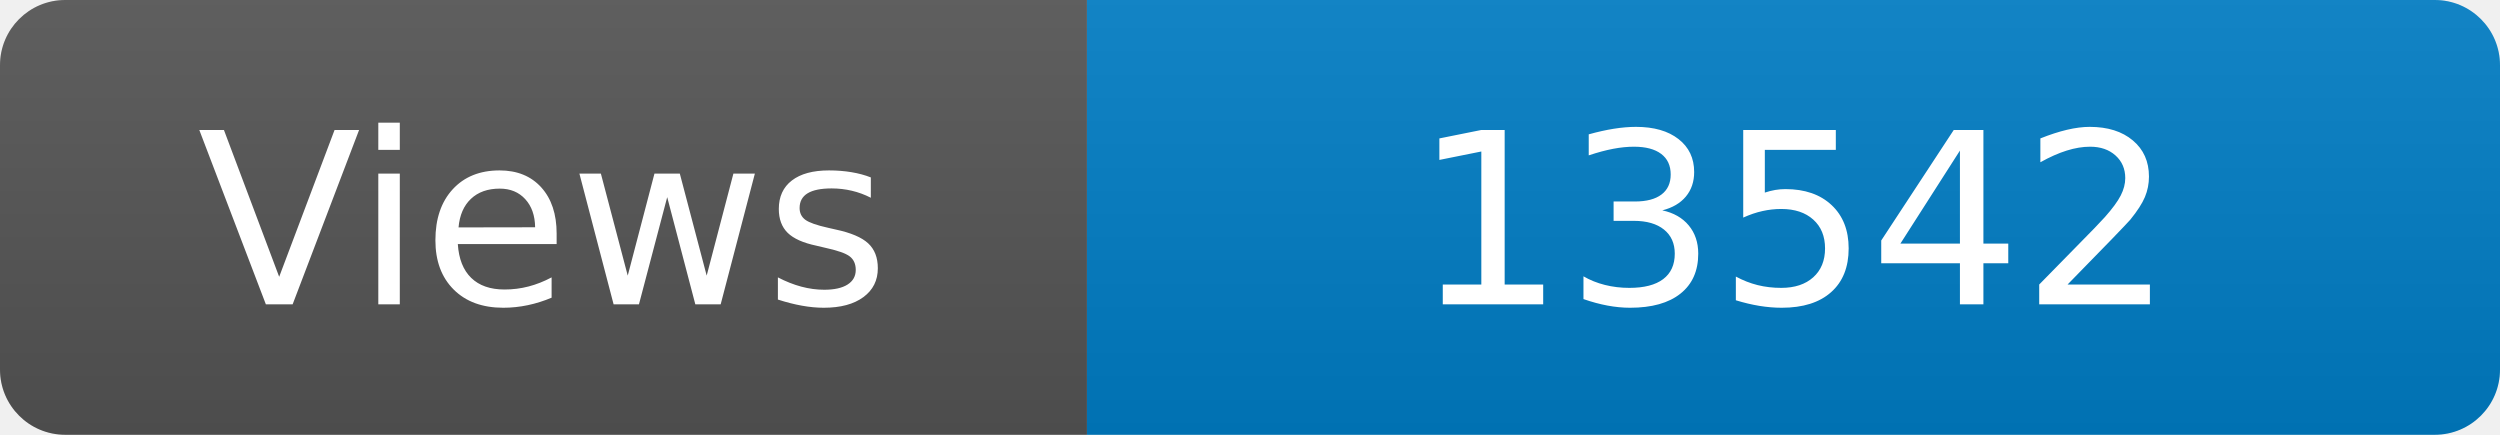
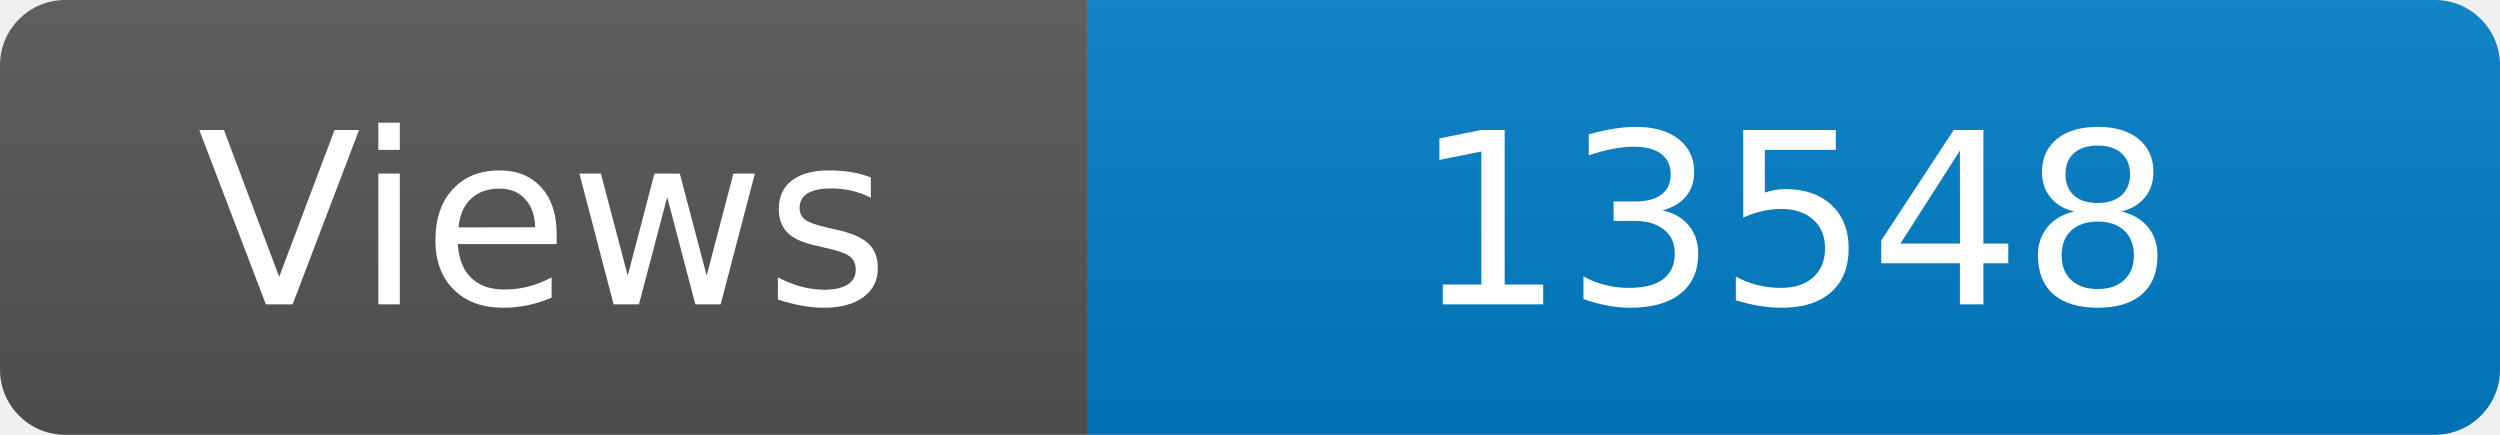
<svg xmlns="http://www.w3.org/2000/svg" width="115" height="20" role="img" aria-label="Maintained?: yes">
  <linearGradient id="s" x2="0" y2="100%">
    <stop offset="0" stop-color="#bbb" stop-opacity=".1" />
    <stop offset="1" stop-opacity=".1" />
  </linearGradient>
  <clipPath id="r">
    <rect width="115" height="20" rx="3" fill="#fff" />
  </clipPath>
  <g clip-path="url(#r)">
    <rect width="50" height="20" fill="#555" />
    <rect x="50" width="160" height="20" fill="#007ec6" />
    <rect width="115" height="20" fill="url(#s)" />
  </g>
  <g fill="#fff" text-anchor="middle" font-family="Verdana,Geneva,DejaVu Sans,sans-serif" font-size="110">
    <text x="250" y="140" transform="scale(.1)" fill="#fff">Views</text>
-     <text x="825" y="140" transform="scale(.1)" fill="#fff">13542</text>
+     <text x="825" y="140" transform="scale(.1)" fill="#fff">13548</text>
  </g>
</svg>
